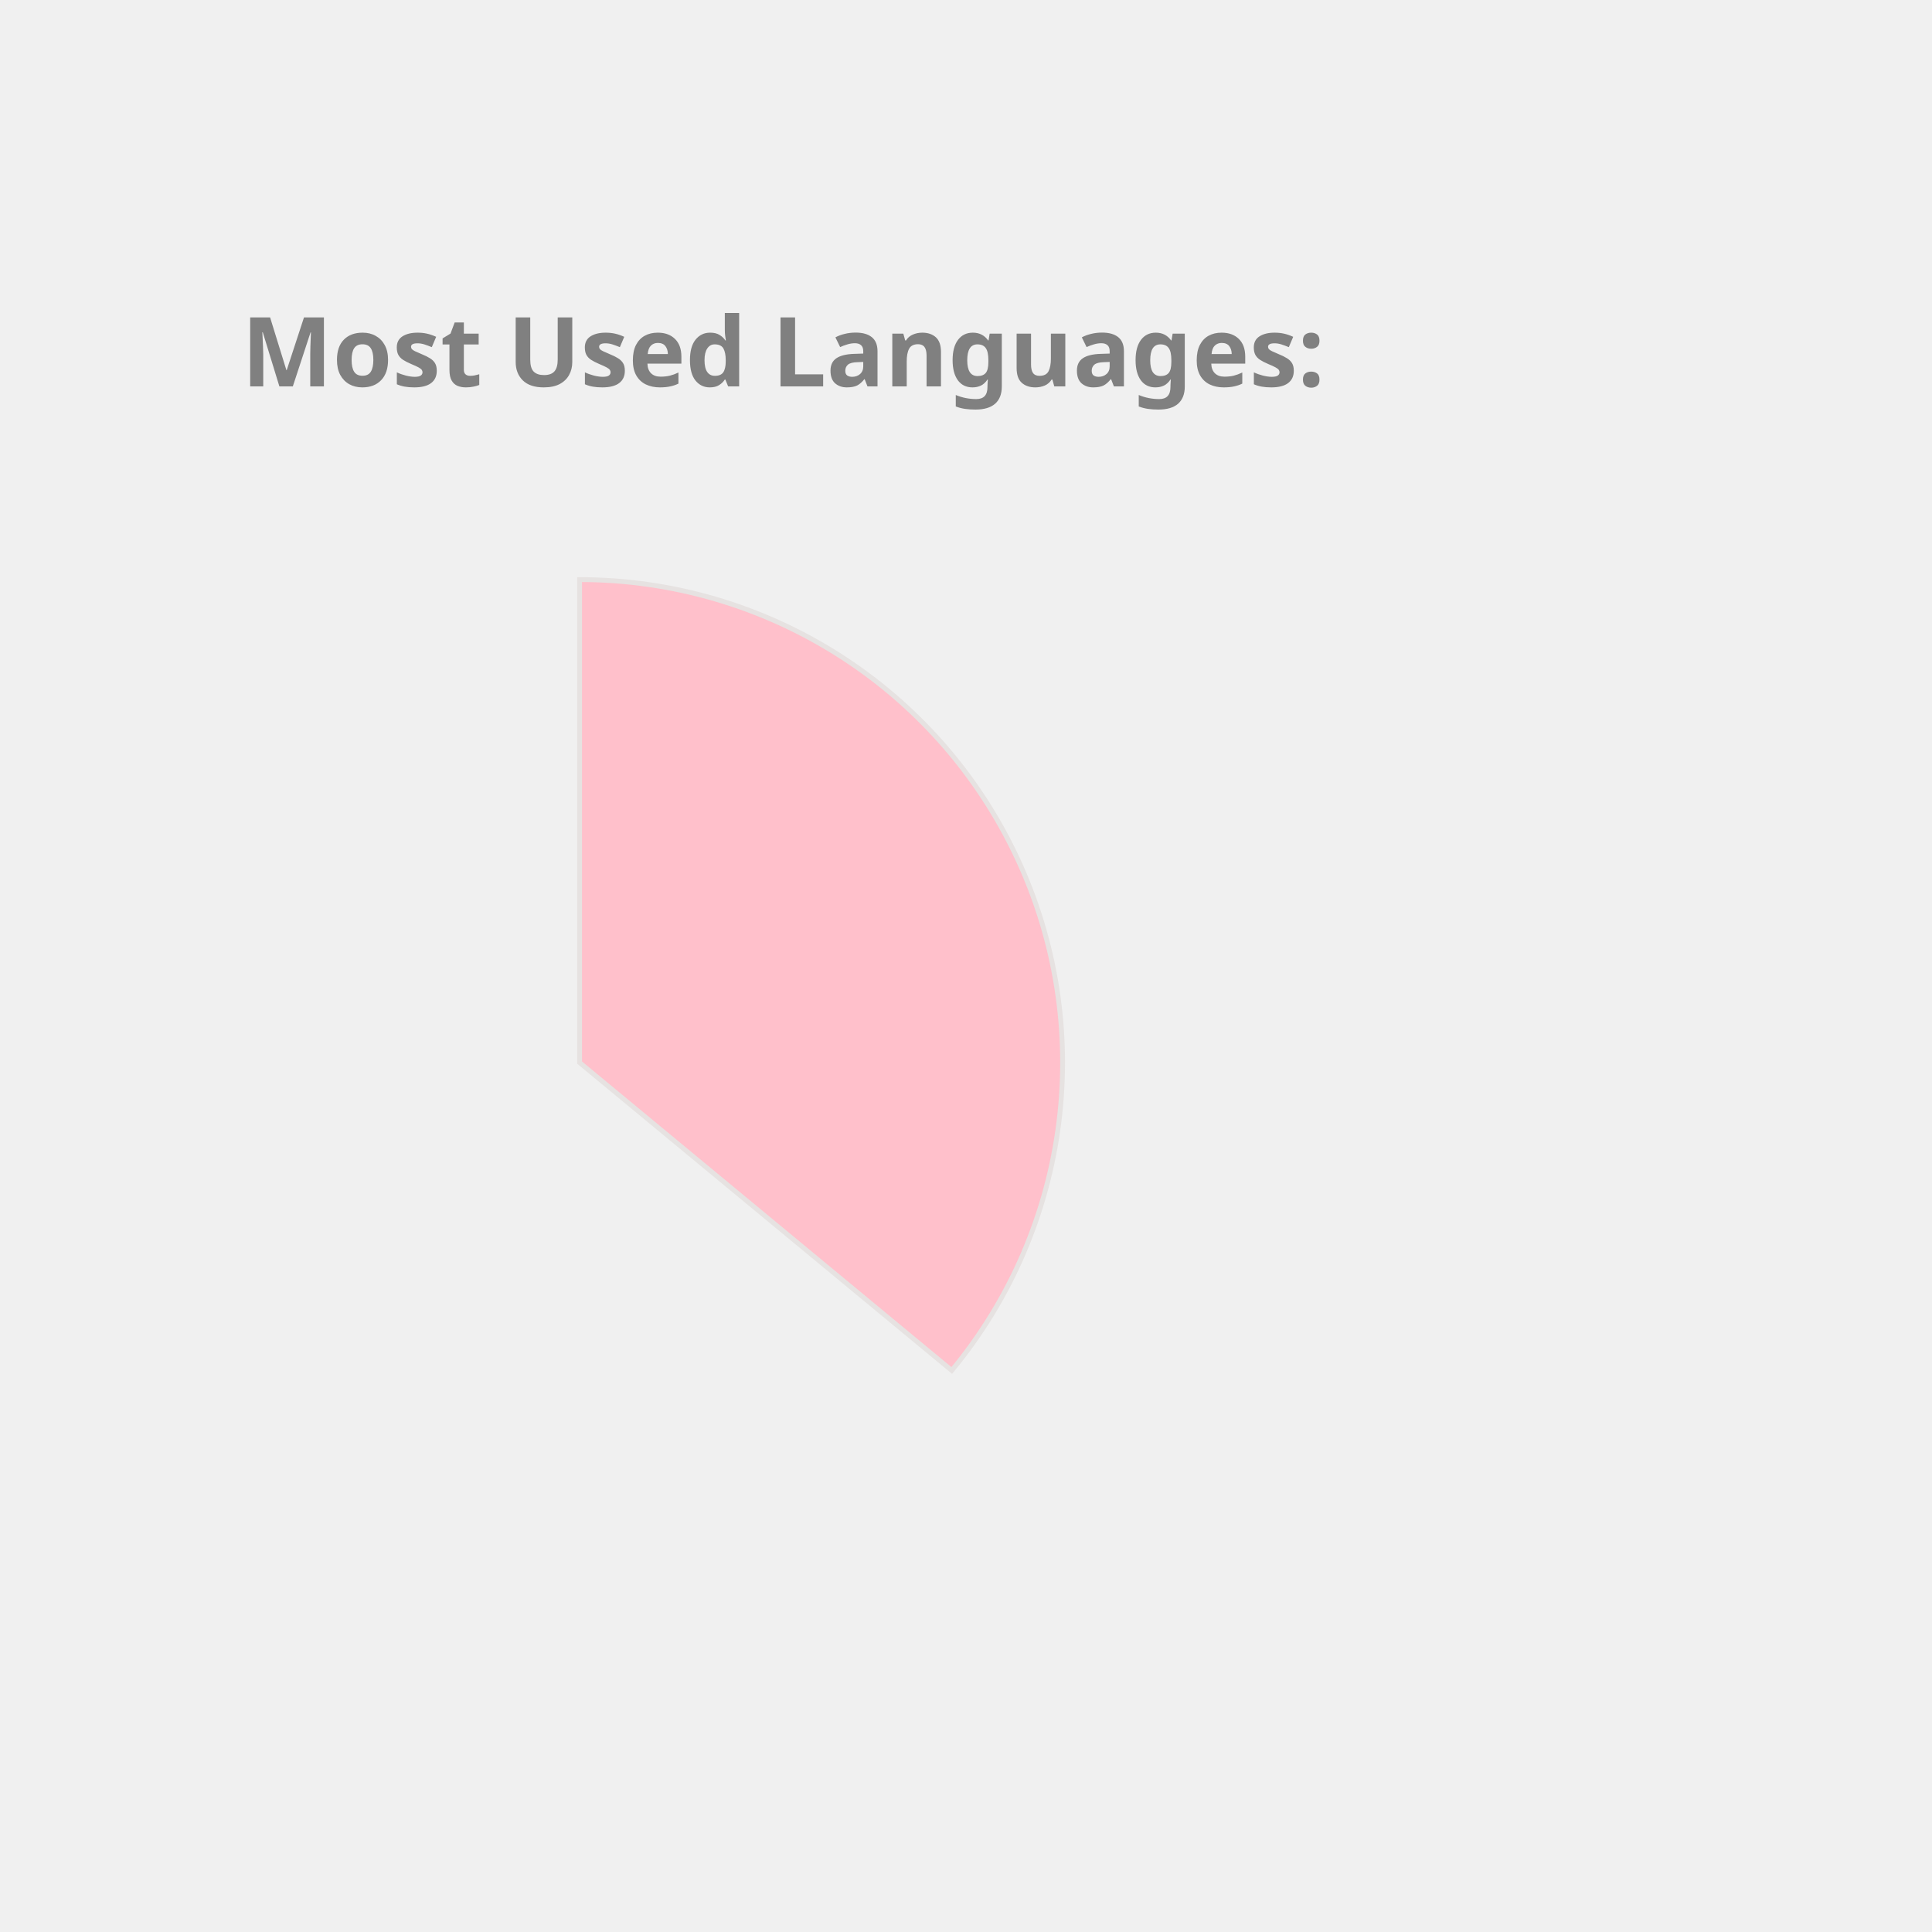
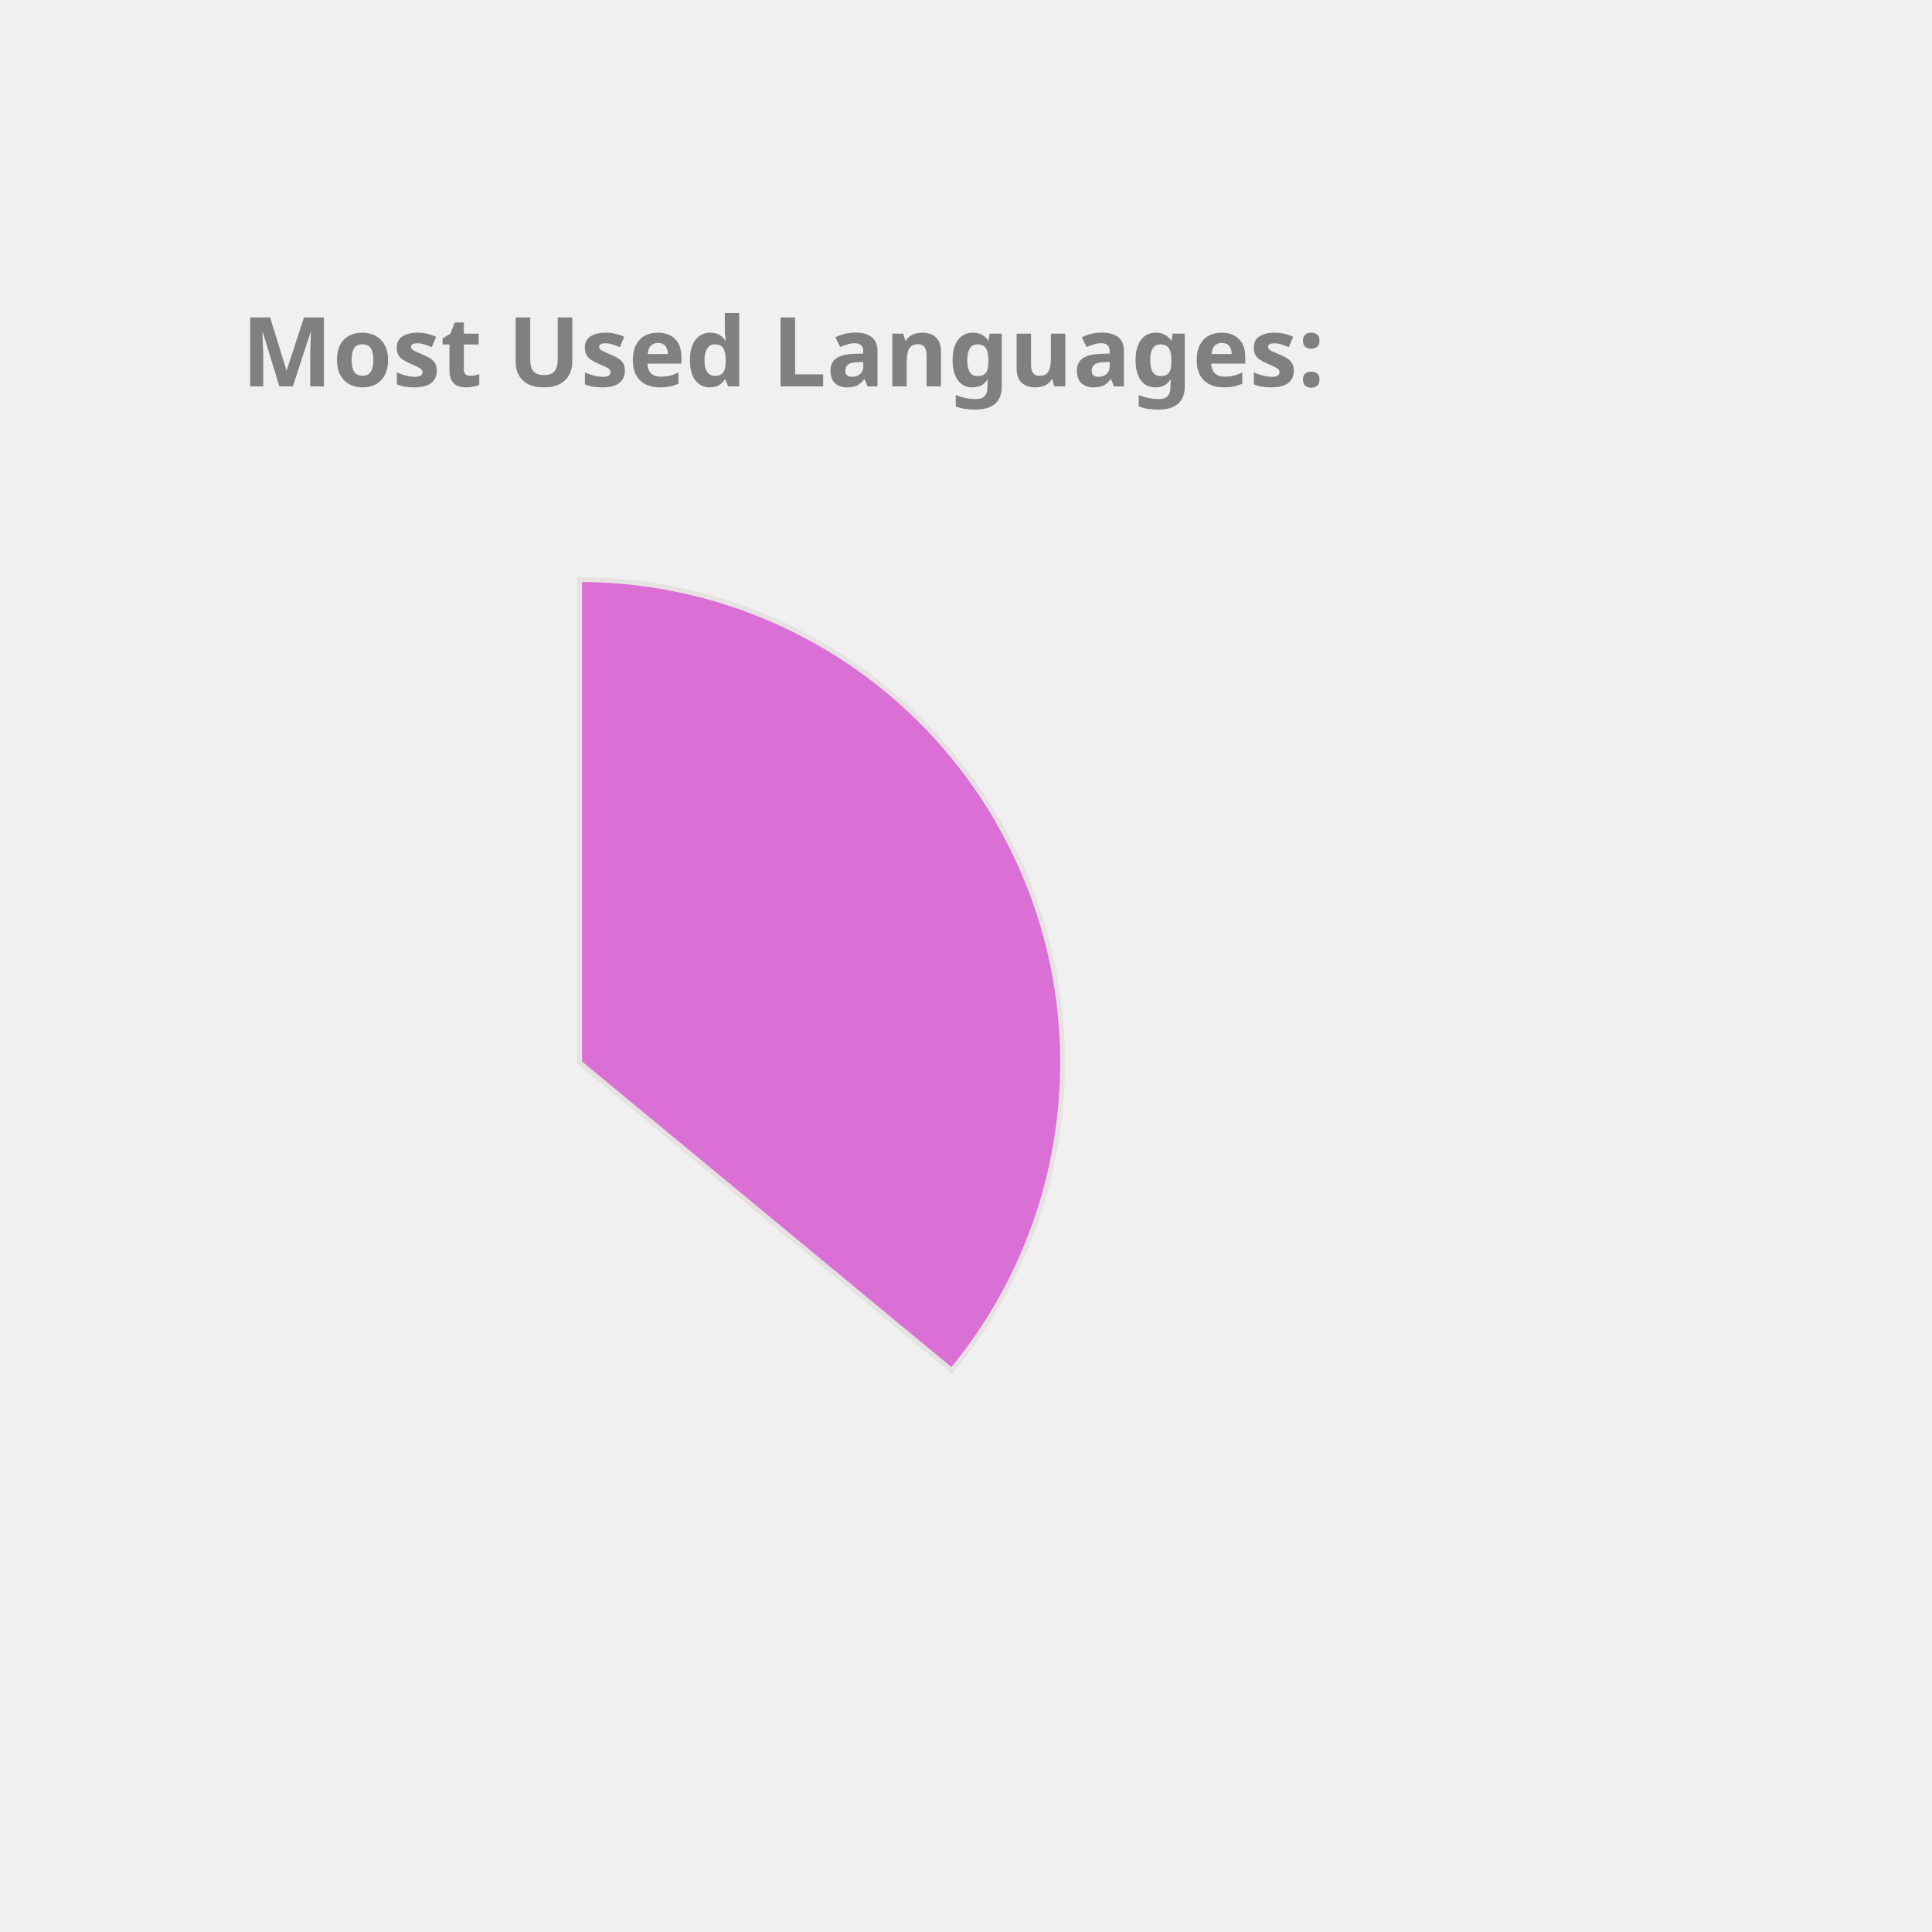
<svg xmlns="http://www.w3.org/2000/svg" height="350px" width="350px" viewBox="0 0 400 400">
  <style> 
        .label {
                font: bold 20px sans-serif;
                color: #404040;
                -webkit-text-stroke: 1px white;
        }

        path {
                stroke: #E6E2E1;
                stroke-width: 1px;
                transform: translate(60px, 100px);
        }

        .path_1 {
                animation: fadeIn 5s linear forwards;
        }

        .path_2 {
                transform: scale(0);
                animation: fadeIn 5s linear forwards 5s;
        }


        
        .path_3 {
                transform: scale(0);
                animation: fadeIn 5s linear forwards 10s;
        }


        .path_4 {
                transform: scale(0);
                animation: fadeIn 5s linear forwards 15s;
        }

        .path_5 {
                transform: scale(0);
                animation: fadeIn 5s linear forwards 20s;
        }

        .path_6 {
                transform: scale(0);
                animation: fadeIn 5s linear forwards 25s;
        }

        .path_7 {
                transform: scale(0);
                animation: fadeIn 5s linear forwards 30s;
        }

        .path_8 {
                transform: scale(0);
                animation: fadeIn 5s linear forwards 35s;
        }

        .path_9 {
                transform: scale(0);
                animation: fadeIn 5s linear forwards 40s;
        }

        .path_10 {
                transform: scale(0);
                animation: fadeIn 5s linear forwards 45s;
        }

        @keyframes fadeIn {
                0% {                        
                        transform: translate(250px, 300px) rotate(0deg) scale(0);
                        
                }
                50% {
                        transform: translate(150px, 220px) rotate(180deg) scale(0.5);
                        
                }
                
                100% {
                        transform: translate(60px, 120px) rotate(360deg) scale(1);
                        
                }
        }
        .txt_1 {
                opacity: 0;
                animation: txtShow 5s linear forwards 0s;
        }

        .txt_2 {
                opacity: 0;
                animation: txtShow 5s linear forwards 5s;
        }

        .txt_3 {
                opacity: 0;
                animation: txtShow 5s linear forwards 10s;
        }

        .txt_4 {
                opacity: 0;
                animation: txtShow 5s linear forwards 15s;
        }

        .txt_5 {
                opacity: 0;
                animation: txtShow 5s linear forwards 20s;
        }

        .txt_6 {
                opacity: 0;
                animation: txtShow 5s linear forwards 25s;
        }

        .txt_7 {
                opacity: 0;
                animation: txtShow 5s linear forwards 30s;
        }

        .txt_8 {
                opacity: 0;
                animation: txtShow 5s linear forwards 35s;
        }

        .txt_9 {
                opacity: 0;
                animation: txtShow 5s linear forwards 40s;
        }

        .txt_10 {
                opacity: 0;
                animation: txtShow 5s linear forwards 45s;
        }

        @keyframes txtShow {
                0% {                        
                        opacity: 0;
                        transform: translate(0px, 0px) scale(0);
                }
                100% {
                        opacity: 1;
                        transform: translate(0px, 0px) scale(1);
                        
                }
        }
</style>
-   <path class="path_1" d="M 60,120 L 60,20 A 100,100 0 0 1 137.051,183.742 Z" fill="Pink" stroke="#fff" stroke-width="2" />
-   <text class="txt_1" x="260" y="150" fill="Pink" stroke="Pink" stroke-width="1">Java</text>
-   <path class="path_2" d="M 60,120 L 137.051,183.742 A 100,100 0 0 1 -24.094,174.112 Z" fill="MediumTurquoise" stroke="#fff" stroke-width="2" />
-   <text class="txt_2" x="260" y="170" fill="MediumTurquoise" stroke="MediumTurquoise" stroke-width="1">TypeScript</text>
-   <path class="path_3" d="M 60,120 L -24.094,174.112 A 100,100 0 0 1 -28.814,74.042 Z" fill="RosyBrown" stroke="#fff" stroke-width="2" />
-   <text class="txt_3" x="260" y="190" fill="RosyBrown" stroke="RosyBrown" stroke-width="1">JavaScript</text>
-   <path class="path_4" d="M 60,120 L -28.814,74.042 A 100,100 0 0 1 -9.365,47.969 Z" fill="DodgerBlue" stroke="#fff" stroke-width="2" />
-   <text class="txt_4" x="260" y="210" fill="DodgerBlue" stroke="DodgerBlue" stroke-width="1">HTML</text>
-   <path class="path_5" d="M 60,120 L -9.365,47.969 A 100,100 0 0 1 11.275,32.674 Z" fill="LightSeaGreen" stroke="#fff" stroke-width="2" />
-   <text class="txt_5" x="260" y="230" fill="LightSeaGreen" stroke="LightSeaGreen" stroke-width="1">Sass</text>
-   <path class="path_6" d="M 60,120 L 11.275,32.674 A 100,100 0 0 1 32.705,23.797 Z" fill="Orchid" stroke="#fff" stroke-width="2" />
-   <text class="txt_6" x="260" y="250" fill="Orchid" stroke="Orchid" stroke-width="1">CSS</text>
-   <path class="path_7" d="M 60,120 L 32.705,23.797 A 100,100 0 0 1 41.879,21.655 Z" fill="Chocolate" stroke="#fff" stroke-width="2" />
-   <text class="txt_7" x="260" y="270" fill="Chocolate" stroke="Chocolate" stroke-width="1">Python</text>
-   <path class="path_8" d="M 60,120 L 41.879,21.655 A 100,100 0 0 1 50.589,20.444 Z" fill="Orange" stroke="#fff" stroke-width="2" />
-   <text class="txt_8" x="260" y="290" fill="Orange" stroke="Orange" stroke-width="1">Batchfile</text>
-   <path class="path_9" d="M 60,120 L 50.589,20.444 A 100,100 0 0 1 54.976,20.126 Z" fill="MediumSlateBlue" stroke="#fff" stroke-width="2" />
-   <text class="txt_9" x="260" y="310" fill="MediumSlateBlue" stroke="MediumSlateBlue" stroke-width="1">Mustache</text>
-   <path class="path_10" d="M 60,120 L 54.976,20.126 A 100,100 0 0 1 58.743,20.008 Z" fill="RoyalBlue" stroke="#fff" stroke-width="2" />
-   <text class="txt_10" x="260" y="330" fill="RoyalBlue" stroke="RoyalBlue" stroke-width="1">SCSS</text>
+   <path class="path_1" d="M 60,120 L 60,20 A 100,100 0 0 1 137.051,183.742 Z" fill="Orchid" stroke="#fff" stroke-width="2" />
+   <text class="txt_1" x="260" y="150" fill="Orchid" stroke="Orchid" stroke-width="1">Java</text>
+   <path class="path_2" d="M 60,120 L 137.051,183.742 A 100,100 0 0 1 -24.094,174.112 Z" fill="Gold" stroke="#fff" stroke-width="2" />
+   <text class="txt_2" x="260" y="170" fill="Gold" stroke="Gold" stroke-width="1">TypeScript</text>
+   <path class="path_3" d="M 60,120 L -24.094,174.112 A 100,100 0 0 1 -28.814,74.042 Z" fill="Tan" stroke="#fff" stroke-width="2" />
+   <text class="txt_3" x="260" y="190" fill="Tan" stroke="Tan" stroke-width="1">JavaScript</text>
+   <path class="path_4" d="M 60,120 L -28.814,74.042 A 100,100 0 0 1 -9.365,47.969 Z" fill="RoyalBlue" stroke="#fff" stroke-width="2" />
+   <text class="txt_4" x="260" y="210" fill="RoyalBlue" stroke="RoyalBlue" stroke-width="1">HTML</text>
+   <path class="path_5" d="M 60,120 L -9.365,47.969 A 100,100 0 0 1 11.275,32.674 Z" fill="Crimson" stroke="#fff" stroke-width="2" />
+   <text class="txt_5" x="260" y="230" fill="Crimson" stroke="Crimson" stroke-width="1">Sass</text>
+   <path class="path_6" d="M 60,120 L 11.275,32.674 A 100,100 0 0 1 32.705,23.797 Z" fill="LightSeaGreen" stroke="#fff" stroke-width="2" />
+   <text class="txt_6" x="260" y="250" fill="LightSeaGreen" stroke="LightSeaGreen" stroke-width="1">CSS</text>
+   <path class="path_7" d="M 60,120 L 32.705,23.797 A 100,100 0 0 1 41.879,21.655 Z" fill="MediumAquaMarine" stroke="#fff" stroke-width="2" />
+   <text class="txt_7" x="260" y="270" fill="MediumAquaMarine" stroke="MediumAquaMarine" stroke-width="1">Python</text>
+   <path class="path_8" d="M 60,120 L 41.879,21.655 A 100,100 0 0 1 50.589,20.444 Z" fill="Salmon" stroke="#fff" stroke-width="2" />
+   <text class="txt_8" x="260" y="290" fill="Salmon" stroke="Salmon" stroke-width="1">Batchfile</text>
+   <path class="path_9" d="M 60,120 L 50.589,20.444 A 100,100 0 0 1 54.976,20.126 Z" fill="Orange" stroke="#fff" stroke-width="2" />
+   <text class="txt_9" x="260" y="310" fill="Orange" stroke="Orange" stroke-width="1">Mustache</text>
+   <path class="path_10" d="M 60,120 L 54.976,20.126 A 100,100 0 0 1 58.743,20.008 Z" fill="CornflowerBlue" stroke="#fff" stroke-width="2" />
+   <text class="txt_10" x="260" y="330" fill="CornflowerBlue" stroke="CornflowerBlue" stroke-width="1">SCSS</text>
  <g class="label">
    <text x="50" y="80" fill="grey">Most Used Languages:</text>
  </g>
</svg>
